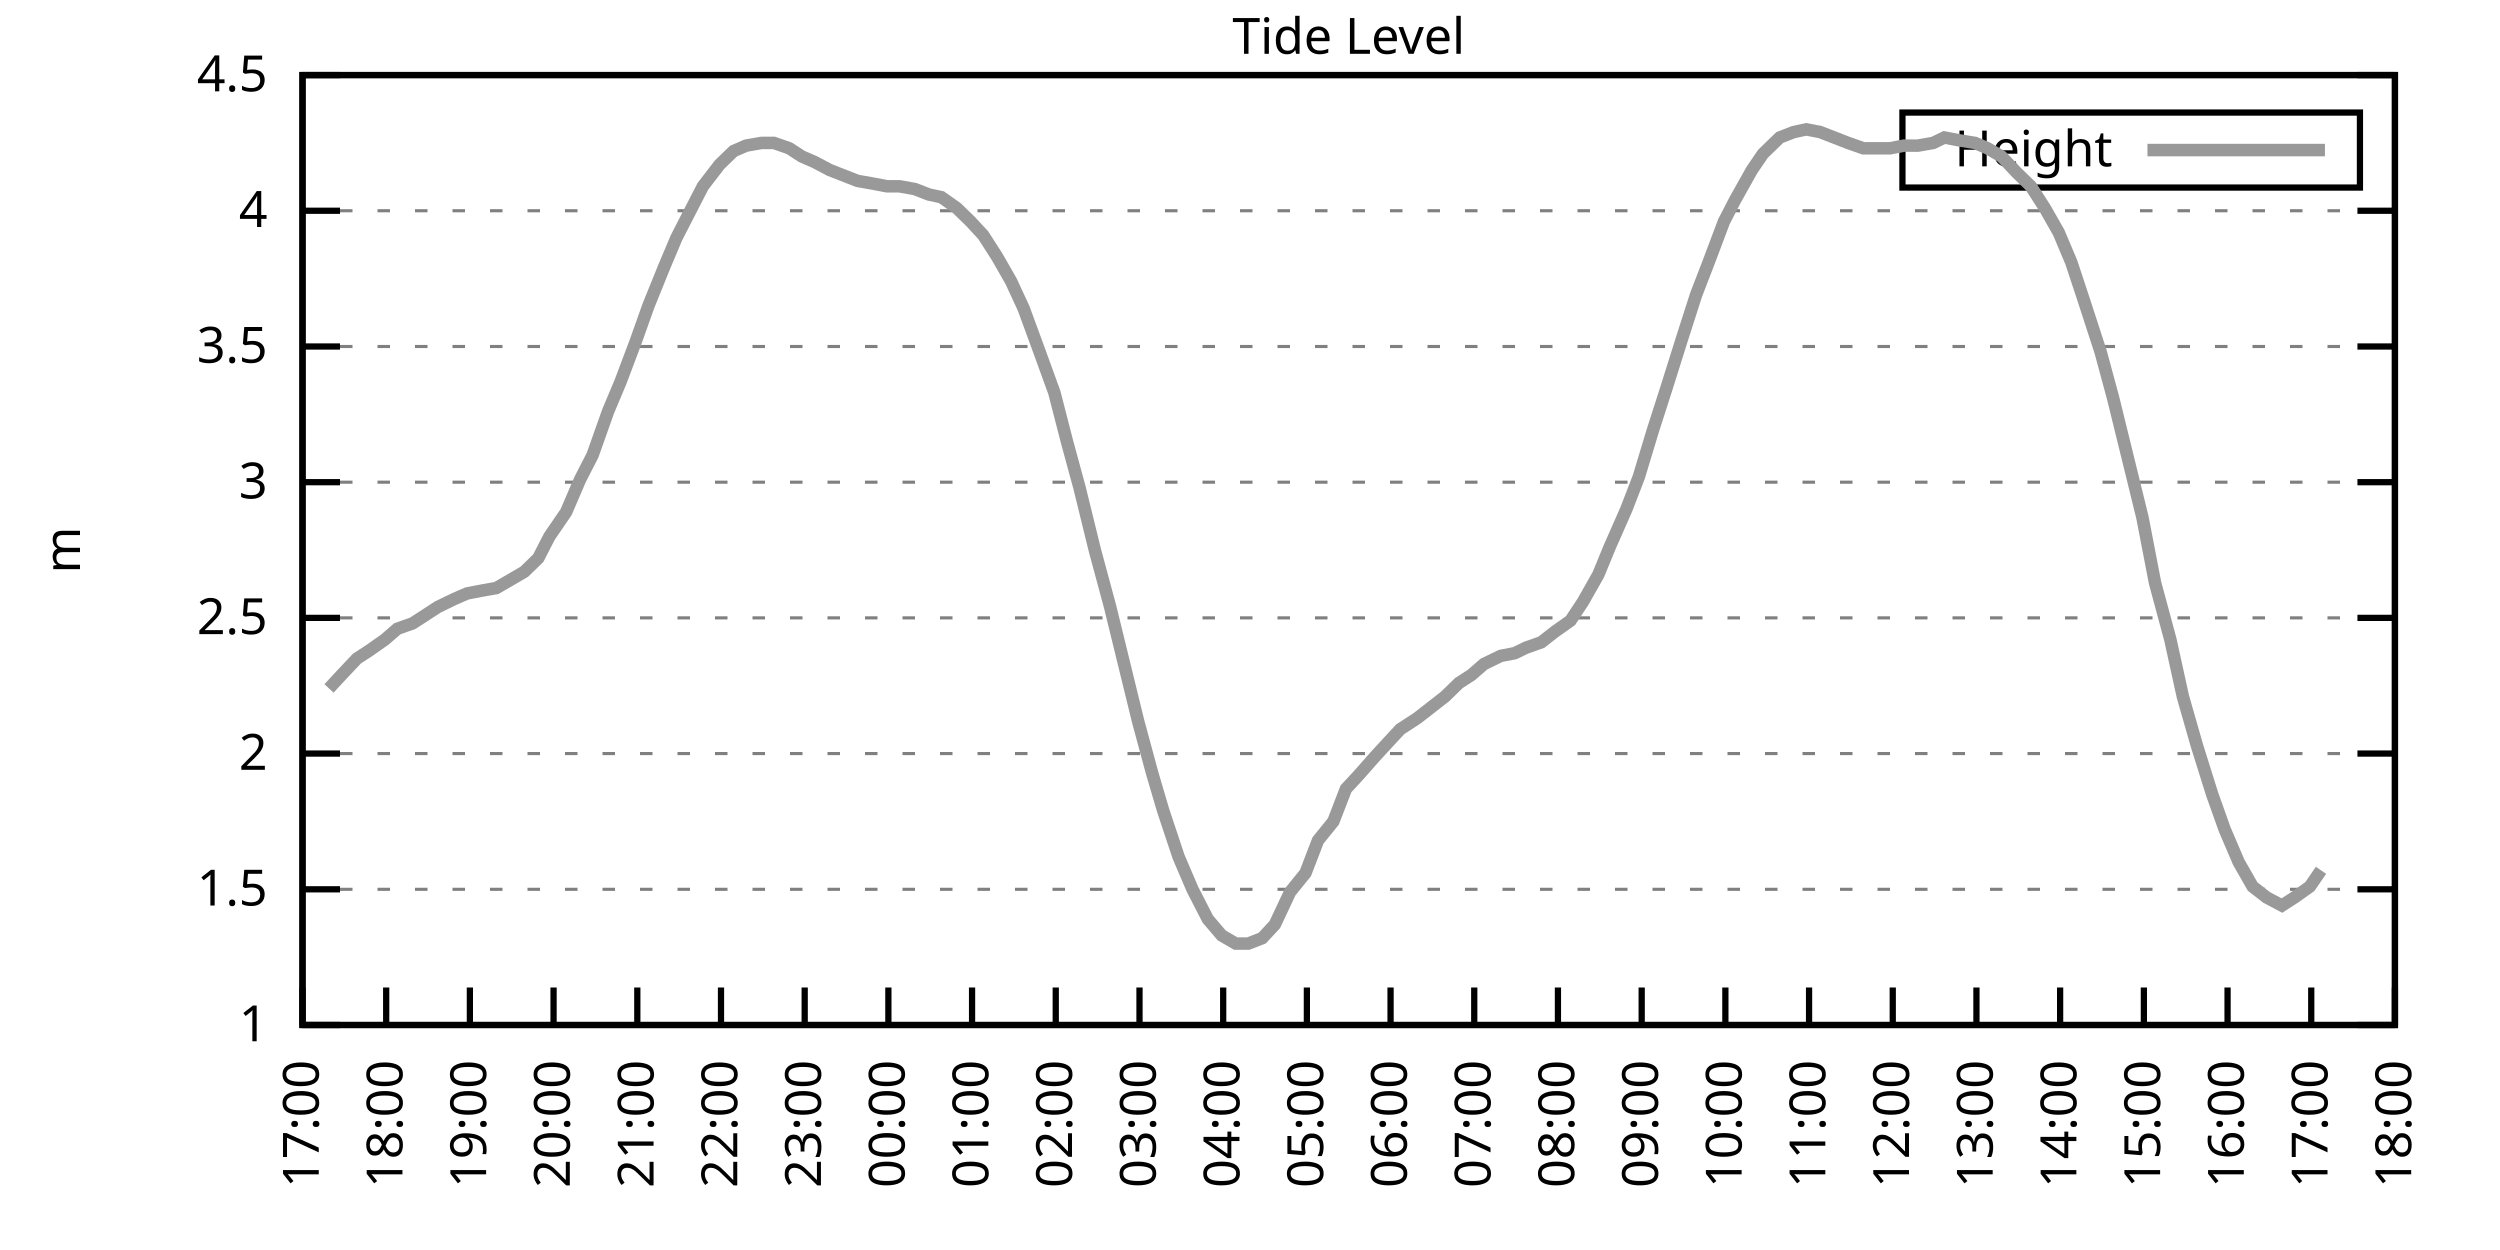
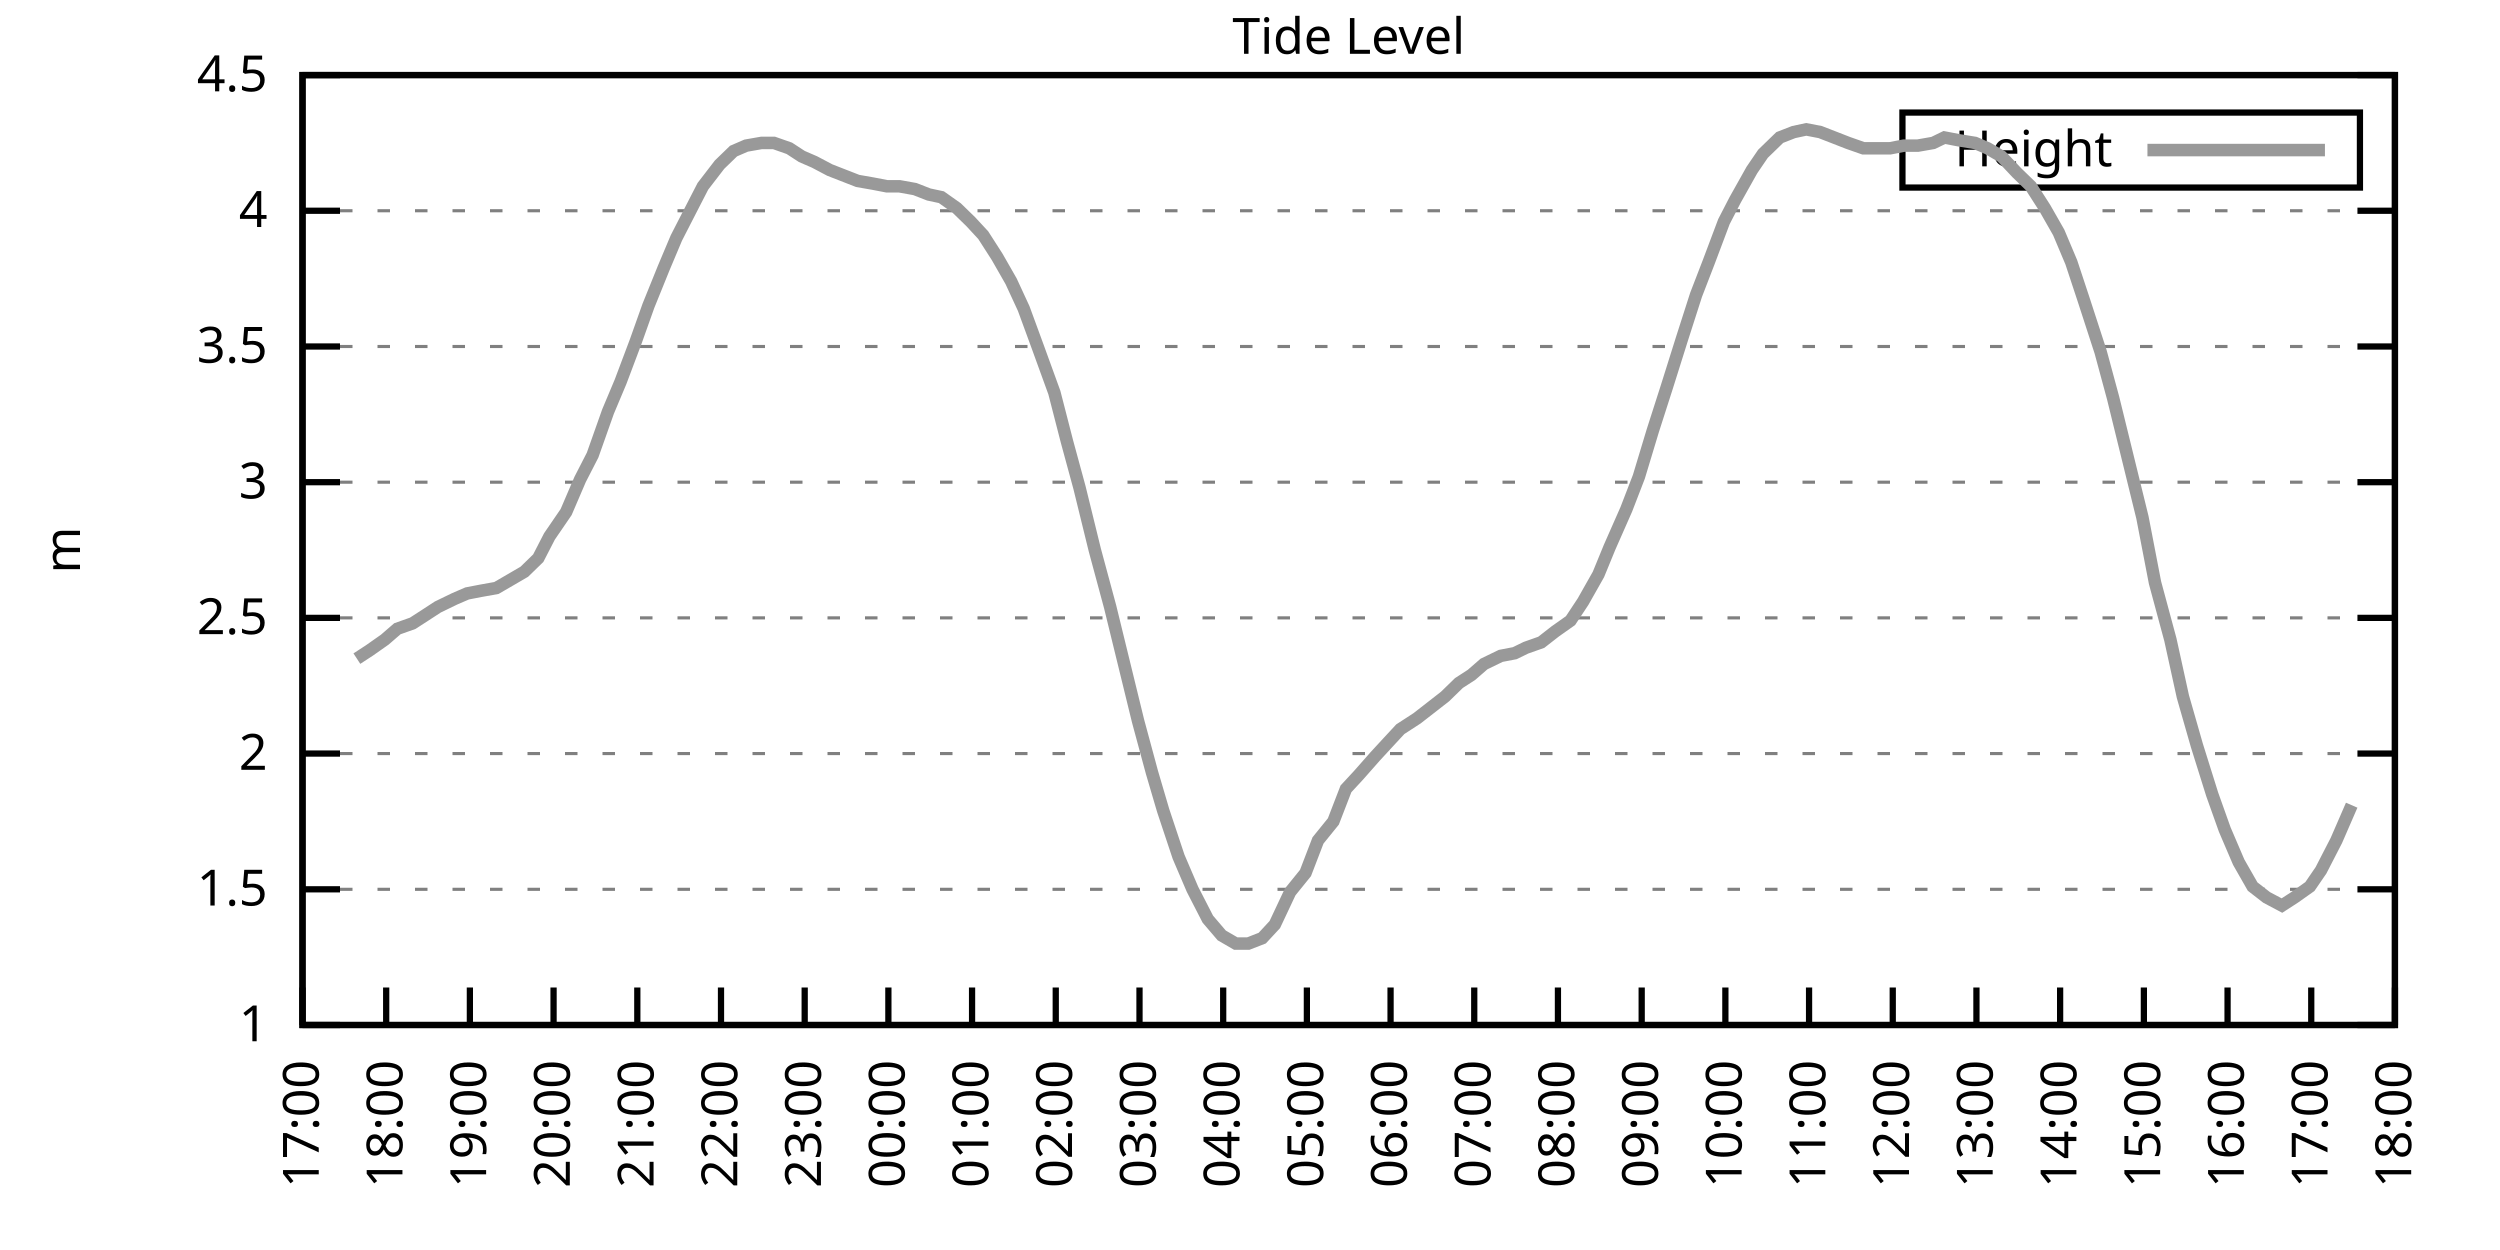
<svg xmlns="http://www.w3.org/2000/svg" xmlns:xlink="http://www.w3.org/1999/xlink" width="400" height="200" viewBox="0 0 400 200">
  <g id="gnuplot_canvas">
    <rect x="0" y="0" width="400" height="200" fill="none" />
    <defs>
      <circle id="gpDot" r="0.5" stroke-width="0.5" stroke="currentColor" />
      <path id="gpPt0" stroke-width="0.333" stroke="currentColor" d="M-1,0 h2 M0,-1 v2" />
      <path id="gpPt1" stroke-width="0.333" stroke="currentColor" d="M-1,-1 L1,1 M1,-1 L-1,1" />
      <path id="gpPt2" stroke-width="0.333" stroke="currentColor" d="M-1,0 L1,0 M0,-1 L0,1 M-1,-1 L1,1 M-1,1 L1,-1" />
      <rect id="gpPt3" stroke-width="0.333" stroke="currentColor" x="-1" y="-1" width="2" height="2" />
      <rect id="gpPt4" stroke-width="0.333" stroke="currentColor" fill="currentColor" x="-1" y="-1" width="2" height="2" />
      <circle id="gpPt5" stroke-width="0.333" stroke="currentColor" cx="0" cy="0" r="1" />
      <use xlink:href="#gpPt5" id="gpPt6" fill="currentColor" stroke="none" />
      <path id="gpPt7" stroke-width="0.333" stroke="currentColor" d="M0,-1.33 L-1.33,0.67 L1.33,0.67 z" />
      <use xlink:href="#gpPt7" id="gpPt8" fill="currentColor" stroke="none" />
      <use xlink:href="#gpPt7" id="gpPt9" stroke="currentColor" transform="rotate(180)" />
      <use xlink:href="#gpPt9" id="gpPt10" fill="currentColor" stroke="none" />
      <use xlink:href="#gpPt3" id="gpPt11" stroke="currentColor" transform="rotate(45)" />
      <use xlink:href="#gpPt11" id="gpPt12" fill="currentColor" stroke="none" />
      <path id="gpPt13" stroke-width="0.333" stroke="currentColor" d="M0,1.330 L1.265,0.411 L0.782,-1.067 L-0.782,-1.076 L-1.265,0.411 z" />
      <use xlink:href="#gpPt13" id="gpPt14" fill="currentColor" stroke="none" />
      <filter id="textbox" filterUnits="objectBoundingBox" x="0" y="0" height="1" width="1">
        <feFlood flood-color="white" flood-opacity="1" result="bgnd" />
        <feComposite in="SourceGraphic" in2="bgnd" operator="atop" />
      </filter>
      <filter id="greybox" filterUnits="objectBoundingBox" x="0" y="0" height="1" width="1">
        <feFlood flood-color="lightgrey" flood-opacity="1" result="grey" />
        <feComposite in="SourceGraphic" in2="grey" operator="atop" />
      </filter>
    </defs>
    <g fill="none" color="white" stroke="currentColor" stroke-width="1.00" stroke-linecap="butt" stroke-linejoin="miter">
</g>
    <g fill="none" color="black" stroke="currentColor" stroke-width="1.00" stroke-linecap="butt" stroke-linejoin="miter">
      <g stroke="none" shape-rendering="crispEdges">
        <polygon fill="rgb(255, 255, 255)" points="48.40,164.00 383.18,164.00 383.18,12.02 48.40,12.02 " />
      </g>
    </g>
    <g fill="none" color="black" stroke="currentColor" stroke-width="1.00" stroke-linecap="butt" stroke-linejoin="miter">
</g>
    <g fill="none" color="black" stroke="black" stroke-width="0.50" stroke-linecap="butt" stroke-linejoin="miter">
</g>
    <g fill="none" color="gray" stroke="currentColor" stroke-width="0.50" stroke-linecap="butt" stroke-linejoin="miter">
      <path stroke="gray" stroke-dasharray="2,4" class="gridline" d="M48.40,164.00 L383.19,164.00  " />
    </g>
    <g fill="none" color="gray" stroke="gray" stroke-width="1.00" stroke-linecap="butt" stroke-linejoin="miter">
</g>
    <g fill="none" color="black" stroke="currentColor" stroke-width="1.00" stroke-linecap="butt" stroke-linejoin="miter">
      <path stroke="black" d="M48.40,164.00 L54.40,164.00 M383.19,164.00 L377.19,164.00  " />
      <g transform="translate(42.80,166.60)" stroke="none" fill="black" font-family="Sans" font-size="8.00" text-anchor="end">
        <text>
          <tspan font-family="Sans"> 1</tspan>
        </text>
      </g>
    </g>
    <g fill="none" color="black" stroke="currentColor" stroke-width="1.00" stroke-linecap="butt" stroke-linejoin="miter">
</g>
    <g fill="none" color="black" stroke="black" stroke-width="0.50" stroke-linecap="butt" stroke-linejoin="miter">
</g>
    <g fill="none" color="gray" stroke="currentColor" stroke-width="0.50" stroke-linecap="butt" stroke-linejoin="miter">
      <path stroke="gray" stroke-dasharray="2,4" class="gridline" d="M48.40,142.29 L383.19,142.29  " />
    </g>
    <g fill="none" color="gray" stroke="gray" stroke-width="1.00" stroke-linecap="butt" stroke-linejoin="miter">
</g>
    <g fill="none" color="black" stroke="currentColor" stroke-width="1.00" stroke-linecap="butt" stroke-linejoin="miter">
      <path stroke="black" d="M48.40,142.29 L54.40,142.29 M383.19,142.29 L377.19,142.29  " />
      <g transform="translate(42.80,144.89)" stroke="none" fill="black" font-family="Sans" font-size="8.00" text-anchor="end">
        <text>
          <tspan font-family="Sans"> 1.5</tspan>
        </text>
      </g>
    </g>
    <g fill="none" color="black" stroke="currentColor" stroke-width="1.00" stroke-linecap="butt" stroke-linejoin="miter">
</g>
    <g fill="none" color="black" stroke="black" stroke-width="0.50" stroke-linecap="butt" stroke-linejoin="miter">
</g>
    <g fill="none" color="gray" stroke="currentColor" stroke-width="0.50" stroke-linecap="butt" stroke-linejoin="miter">
      <path stroke="gray" stroke-dasharray="2,4" class="gridline" d="M48.40,120.57 L383.19,120.57  " />
    </g>
    <g fill="none" color="gray" stroke="gray" stroke-width="1.00" stroke-linecap="butt" stroke-linejoin="miter">
</g>
    <g fill="none" color="black" stroke="currentColor" stroke-width="1.00" stroke-linecap="butt" stroke-linejoin="miter">
      <path stroke="black" d="M48.40,120.57 L54.40,120.57 M383.19,120.57 L377.19,120.57  " />
      <g transform="translate(42.80,123.17)" stroke="none" fill="black" font-family="Sans" font-size="8.00" text-anchor="end">
        <text>
          <tspan font-family="Sans"> 2</tspan>
        </text>
      </g>
    </g>
    <g fill="none" color="black" stroke="currentColor" stroke-width="1.00" stroke-linecap="butt" stroke-linejoin="miter">
</g>
    <g fill="none" color="black" stroke="black" stroke-width="0.50" stroke-linecap="butt" stroke-linejoin="miter">
</g>
    <g fill="none" color="gray" stroke="currentColor" stroke-width="0.50" stroke-linecap="butt" stroke-linejoin="miter">
      <path stroke="gray" stroke-dasharray="2,4" class="gridline" d="M48.40,98.86 L383.19,98.86  " />
    </g>
    <g fill="none" color="gray" stroke="gray" stroke-width="1.00" stroke-linecap="butt" stroke-linejoin="miter">
</g>
    <g fill="none" color="black" stroke="currentColor" stroke-width="1.00" stroke-linecap="butt" stroke-linejoin="miter">
      <path stroke="black" d="M48.40,98.86 L54.40,98.86 M383.19,98.86 L377.19,98.86  " />
      <g transform="translate(42.80,101.46)" stroke="none" fill="black" font-family="Sans" font-size="8.00" text-anchor="end">
        <text>
          <tspan font-family="Sans"> 2.5</tspan>
        </text>
      </g>
    </g>
    <g fill="none" color="black" stroke="currentColor" stroke-width="1.00" stroke-linecap="butt" stroke-linejoin="miter">
</g>
    <g fill="none" color="black" stroke="black" stroke-width="0.50" stroke-linecap="butt" stroke-linejoin="miter">
</g>
    <g fill="none" color="gray" stroke="currentColor" stroke-width="0.50" stroke-linecap="butt" stroke-linejoin="miter">
      <path stroke="gray" stroke-dasharray="2,4" class="gridline" d="M48.40,77.15 L383.19,77.15  " />
    </g>
    <g fill="none" color="gray" stroke="gray" stroke-width="1.00" stroke-linecap="butt" stroke-linejoin="miter">
</g>
    <g fill="none" color="black" stroke="currentColor" stroke-width="1.00" stroke-linecap="butt" stroke-linejoin="miter">
      <path stroke="black" d="M48.40,77.15 L54.40,77.15 M383.19,77.15 L377.19,77.15  " />
      <g transform="translate(42.80,79.75)" stroke="none" fill="black" font-family="Sans" font-size="8.00" text-anchor="end">
        <text>
          <tspan font-family="Sans"> 3</tspan>
        </text>
      </g>
    </g>
    <g fill="none" color="black" stroke="currentColor" stroke-width="1.00" stroke-linecap="butt" stroke-linejoin="miter">
</g>
    <g fill="none" color="black" stroke="black" stroke-width="0.50" stroke-linecap="butt" stroke-linejoin="miter">
</g>
    <g fill="none" color="gray" stroke="currentColor" stroke-width="0.50" stroke-linecap="butt" stroke-linejoin="miter">
      <path stroke="gray" stroke-dasharray="2,4" class="gridline" d="M48.40,55.44 L383.19,55.44  " />
    </g>
    <g fill="none" color="gray" stroke="gray" stroke-width="1.00" stroke-linecap="butt" stroke-linejoin="miter">
</g>
    <g fill="none" color="black" stroke="currentColor" stroke-width="1.00" stroke-linecap="butt" stroke-linejoin="miter">
      <path stroke="black" d="M48.40,55.44 L54.40,55.44 M383.19,55.44 L377.19,55.44  " />
      <g transform="translate(42.80,58.04)" stroke="none" fill="black" font-family="Sans" font-size="8.00" text-anchor="end">
        <text>
          <tspan font-family="Sans"> 3.5</tspan>
        </text>
      </g>
    </g>
    <g fill="none" color="black" stroke="currentColor" stroke-width="1.00" stroke-linecap="butt" stroke-linejoin="miter">
</g>
    <g fill="none" color="black" stroke="black" stroke-width="0.50" stroke-linecap="butt" stroke-linejoin="miter">
</g>
    <g fill="none" color="gray" stroke="currentColor" stroke-width="0.50" stroke-linecap="butt" stroke-linejoin="miter">
      <path stroke="gray" stroke-dasharray="2,4" class="gridline" d="M48.40,33.72 L383.19,33.72  " />
    </g>
    <g fill="none" color="gray" stroke="gray" stroke-width="1.00" stroke-linecap="butt" stroke-linejoin="miter">
</g>
    <g fill="none" color="black" stroke="currentColor" stroke-width="1.00" stroke-linecap="butt" stroke-linejoin="miter">
      <path stroke="black" d="M48.40,33.72 L54.40,33.72 M383.19,33.72 L377.19,33.72  " />
      <g transform="translate(42.80,36.32)" stroke="none" fill="black" font-family="Sans" font-size="8.00" text-anchor="end">
        <text>
          <tspan font-family="Sans"> 4</tspan>
        </text>
      </g>
    </g>
    <g fill="none" color="black" stroke="currentColor" stroke-width="1.00" stroke-linecap="butt" stroke-linejoin="miter">
</g>
    <g fill="none" color="black" stroke="black" stroke-width="0.50" stroke-linecap="butt" stroke-linejoin="miter">
</g>
    <g fill="none" color="gray" stroke="currentColor" stroke-width="0.50" stroke-linecap="butt" stroke-linejoin="miter">
      <path stroke="gray" stroke-dasharray="2,4" class="gridline" d="M48.40,12.01 L383.19,12.01  " />
    </g>
    <g fill="none" color="gray" stroke="gray" stroke-width="1.00" stroke-linecap="butt" stroke-linejoin="miter">
</g>
    <g fill="none" color="black" stroke="currentColor" stroke-width="1.00" stroke-linecap="butt" stroke-linejoin="miter">
      <path stroke="black" d="M48.40,12.01 L54.40,12.01 M383.19,12.01 L377.19,12.01  " />
      <g transform="translate(42.80,14.61)" stroke="none" fill="black" font-family="Sans" font-size="8.00" text-anchor="end">
        <text>
          <tspan font-family="Sans"> 4.5</tspan>
        </text>
      </g>
    </g>
    <g fill="none" color="black" stroke="currentColor" stroke-width="1.00" stroke-linecap="butt" stroke-linejoin="miter">
      <path stroke="black" d="M48.40,164.00 L48.40,158.00  " />
      <g transform="translate(51.00,169.60) rotate(270.00)" stroke="none" fill="black" font-family="Sans" font-size="8.00" text-anchor="end">
        <text>
          <tspan font-family="Sans">17:00</tspan>
        </text>
      </g>
    </g>
    <g fill="none" color="black" stroke="currentColor" stroke-width="1.00" stroke-linecap="butt" stroke-linejoin="miter">
      <path stroke="black" d="M61.79,164.00 L61.79,158.00  " />
      <g transform="translate(64.39,169.60) rotate(270.00)" stroke="none" fill="black" font-family="Sans" font-size="8.00" text-anchor="end">
        <text>
          <tspan font-family="Sans">18:00</tspan>
        </text>
      </g>
    </g>
    <g fill="none" color="black" stroke="currentColor" stroke-width="1.00" stroke-linecap="butt" stroke-linejoin="miter">
      <path stroke="black" d="M75.18,164.00 L75.18,158.00  " />
      <g transform="translate(77.78,169.60) rotate(270.00)" stroke="none" fill="black" font-family="Sans" font-size="8.00" text-anchor="end">
        <text>
          <tspan font-family="Sans">19:00</tspan>
        </text>
      </g>
    </g>
    <g fill="none" color="black" stroke="currentColor" stroke-width="1.00" stroke-linecap="butt" stroke-linejoin="miter">
      <path stroke="black" d="M88.57,164.00 L88.57,158.00  " />
      <g transform="translate(91.17,169.60) rotate(270.00)" stroke="none" fill="black" font-family="Sans" font-size="8.00" text-anchor="end">
        <text>
          <tspan font-family="Sans">20:00</tspan>
        </text>
      </g>
    </g>
    <g fill="none" color="black" stroke="currentColor" stroke-width="1.00" stroke-linecap="butt" stroke-linejoin="miter">
      <path stroke="black" d="M101.97,164.00 L101.97,158.00  " />
      <g transform="translate(104.57,169.60) rotate(270.00)" stroke="none" fill="black" font-family="Sans" font-size="8.00" text-anchor="end">
        <text>
          <tspan font-family="Sans">21:00</tspan>
        </text>
      </g>
    </g>
    <g fill="none" color="black" stroke="currentColor" stroke-width="1.00" stroke-linecap="butt" stroke-linejoin="miter">
      <path stroke="black" d="M115.36,164.00 L115.36,158.00  " />
      <g transform="translate(117.96,169.60) rotate(270.00)" stroke="none" fill="black" font-family="Sans" font-size="8.00" text-anchor="end">
        <text>
          <tspan font-family="Sans">22:00</tspan>
        </text>
      </g>
    </g>
    <g fill="none" color="black" stroke="currentColor" stroke-width="1.00" stroke-linecap="butt" stroke-linejoin="miter">
      <path stroke="black" d="M128.75,164.00 L128.75,158.00  " />
      <g transform="translate(131.35,169.60) rotate(270.00)" stroke="none" fill="black" font-family="Sans" font-size="8.00" text-anchor="end">
        <text>
          <tspan font-family="Sans">23:00</tspan>
        </text>
      </g>
    </g>
    <g fill="none" color="black" stroke="currentColor" stroke-width="1.00" stroke-linecap="butt" stroke-linejoin="miter">
      <path stroke="black" d="M142.14,164.00 L142.14,158.00  " />
      <g transform="translate(144.74,169.60) rotate(270.00)" stroke="none" fill="black" font-family="Sans" font-size="8.00" text-anchor="end">
        <text>
          <tspan font-family="Sans">00:00</tspan>
        </text>
      </g>
    </g>
    <g fill="none" color="black" stroke="currentColor" stroke-width="1.00" stroke-linecap="butt" stroke-linejoin="miter">
      <path stroke="black" d="M155.53,164.00 L155.53,158.00  " />
      <g transform="translate(158.13,169.60) rotate(270.00)" stroke="none" fill="black" font-family="Sans" font-size="8.00" text-anchor="end">
        <text>
          <tspan font-family="Sans">01:00</tspan>
        </text>
      </g>
    </g>
    <g fill="none" color="black" stroke="currentColor" stroke-width="1.00" stroke-linecap="butt" stroke-linejoin="miter">
      <path stroke="black" d="M168.92,164.00 L168.92,158.00  " />
      <g transform="translate(171.52,169.60) rotate(270.00)" stroke="none" fill="black" font-family="Sans" font-size="8.00" text-anchor="end">
        <text>
          <tspan font-family="Sans">02:00</tspan>
        </text>
      </g>
    </g>
    <g fill="none" color="black" stroke="currentColor" stroke-width="1.00" stroke-linecap="butt" stroke-linejoin="miter">
      <path stroke="black" d="M182.32,164.00 L182.32,158.00  " />
      <g transform="translate(184.92,169.60) rotate(270.00)" stroke="none" fill="black" font-family="Sans" font-size="8.00" text-anchor="end">
        <text>
          <tspan font-family="Sans">03:00</tspan>
        </text>
      </g>
    </g>
    <g fill="none" color="black" stroke="currentColor" stroke-width="1.00" stroke-linecap="butt" stroke-linejoin="miter">
      <path stroke="black" d="M195.71,164.00 L195.71,158.00  " />
      <g transform="translate(198.31,169.60) rotate(270.00)" stroke="none" fill="black" font-family="Sans" font-size="8.00" text-anchor="end">
        <text>
          <tspan font-family="Sans">04:00</tspan>
        </text>
      </g>
    </g>
    <g fill="none" color="black" stroke="currentColor" stroke-width="1.00" stroke-linecap="butt" stroke-linejoin="miter">
      <path stroke="black" d="M209.10,164.00 L209.10,158.00  " />
      <g transform="translate(211.70,169.60) rotate(270.00)" stroke="none" fill="black" font-family="Sans" font-size="8.00" text-anchor="end">
        <text>
          <tspan font-family="Sans">05:00</tspan>
        </text>
      </g>
    </g>
    <g fill="none" color="black" stroke="currentColor" stroke-width="1.00" stroke-linecap="butt" stroke-linejoin="miter">
      <path stroke="black" d="M222.49,164.00 L222.49,158.00  " />
      <g transform="translate(225.09,169.60) rotate(270.00)" stroke="none" fill="black" font-family="Sans" font-size="8.00" text-anchor="end">
        <text>
          <tspan font-family="Sans">06:00</tspan>
        </text>
      </g>
    </g>
    <g fill="none" color="black" stroke="currentColor" stroke-width="1.00" stroke-linecap="butt" stroke-linejoin="miter">
      <path stroke="black" d="M235.88,164.00 L235.88,158.00  " />
      <g transform="translate(238.48,169.60) rotate(270.00)" stroke="none" fill="black" font-family="Sans" font-size="8.00" text-anchor="end">
        <text>
          <tspan font-family="Sans">07:00</tspan>
        </text>
      </g>
    </g>
    <g fill="none" color="black" stroke="currentColor" stroke-width="1.00" stroke-linecap="butt" stroke-linejoin="miter">
      <path stroke="black" d="M249.27,164.00 L249.27,158.00  " />
      <g transform="translate(251.87,169.60) rotate(270.00)" stroke="none" fill="black" font-family="Sans" font-size="8.00" text-anchor="end">
        <text>
          <tspan font-family="Sans">08:00</tspan>
        </text>
      </g>
    </g>
    <g fill="none" color="black" stroke="currentColor" stroke-width="1.00" stroke-linecap="butt" stroke-linejoin="miter">
      <path stroke="black" d="M262.67,164.00 L262.67,158.00  " />
      <g transform="translate(265.27,169.60) rotate(270.00)" stroke="none" fill="black" font-family="Sans" font-size="8.00" text-anchor="end">
        <text>
          <tspan font-family="Sans">09:00</tspan>
        </text>
      </g>
    </g>
    <g fill="none" color="black" stroke="currentColor" stroke-width="1.00" stroke-linecap="butt" stroke-linejoin="miter">
      <path stroke="black" d="M276.06,164.00 L276.06,158.00  " />
      <g transform="translate(278.66,169.60) rotate(270.00)" stroke="none" fill="black" font-family="Sans" font-size="8.00" text-anchor="end">
        <text>
          <tspan font-family="Sans">10:00</tspan>
        </text>
      </g>
    </g>
    <g fill="none" color="black" stroke="currentColor" stroke-width="1.00" stroke-linecap="butt" stroke-linejoin="miter">
      <path stroke="black" d="M289.45,164.00 L289.45,158.00  " />
      <g transform="translate(292.05,169.60) rotate(270.00)" stroke="none" fill="black" font-family="Sans" font-size="8.00" text-anchor="end">
        <text>
          <tspan font-family="Sans">11:00</tspan>
        </text>
      </g>
    </g>
    <g fill="none" color="black" stroke="currentColor" stroke-width="1.00" stroke-linecap="butt" stroke-linejoin="miter">
      <path stroke="black" d="M302.84,164.00 L302.84,158.00  " />
      <g transform="translate(305.44,169.60) rotate(270.00)" stroke="none" fill="black" font-family="Sans" font-size="8.00" text-anchor="end">
        <text>
          <tspan font-family="Sans">12:00</tspan>
        </text>
      </g>
    </g>
    <g fill="none" color="black" stroke="currentColor" stroke-width="1.00" stroke-linecap="butt" stroke-linejoin="miter">
      <path stroke="black" d="M316.23,164.00 L316.23,158.00  " />
      <g transform="translate(318.83,169.60) rotate(270.00)" stroke="none" fill="black" font-family="Sans" font-size="8.00" text-anchor="end">
        <text>
          <tspan font-family="Sans">13:00</tspan>
        </text>
      </g>
    </g>
    <g fill="none" color="black" stroke="currentColor" stroke-width="1.00" stroke-linecap="butt" stroke-linejoin="miter">
      <path stroke="black" d="M329.62,164.00 L329.62,158.00  " />
      <g transform="translate(332.22,169.60) rotate(270.00)" stroke="none" fill="black" font-family="Sans" font-size="8.00" text-anchor="end">
        <text>
          <tspan font-family="Sans">14:00</tspan>
        </text>
      </g>
    </g>
    <g fill="none" color="black" stroke="currentColor" stroke-width="1.00" stroke-linecap="butt" stroke-linejoin="miter">
      <path stroke="black" d="M343.02,164.00 L343.02,158.00  " />
      <g transform="translate(345.62,169.60) rotate(270.00)" stroke="none" fill="black" font-family="Sans" font-size="8.00" text-anchor="end">
        <text>
          <tspan font-family="Sans">15:00</tspan>
        </text>
      </g>
    </g>
    <g fill="none" color="black" stroke="currentColor" stroke-width="1.00" stroke-linecap="butt" stroke-linejoin="miter">
      <path stroke="black" d="M356.41,164.00 L356.41,158.00  " />
      <g transform="translate(359.01,169.60) rotate(270.00)" stroke="none" fill="black" font-family="Sans" font-size="8.00" text-anchor="end">
        <text>
          <tspan font-family="Sans">16:00</tspan>
        </text>
      </g>
    </g>
    <g fill="none" color="black" stroke="currentColor" stroke-width="1.00" stroke-linecap="butt" stroke-linejoin="miter">
      <path stroke="black" d="M369.80,164.00 L369.80,158.00  " />
      <g transform="translate(372.40,169.60) rotate(270.00)" stroke="none" fill="black" font-family="Sans" font-size="8.00" text-anchor="end">
        <text>
          <tspan font-family="Sans">17:00</tspan>
        </text>
      </g>
    </g>
    <g fill="none" color="black" stroke="currentColor" stroke-width="1.00" stroke-linecap="butt" stroke-linejoin="miter">
      <path stroke="black" d="M383.19,164.00 L383.19,158.00  " />
      <g transform="translate(385.79,169.60) rotate(270.00)" stroke="none" fill="black" font-family="Sans" font-size="8.00" text-anchor="end">
        <text>
          <tspan font-family="Sans">18:00</tspan>
        </text>
      </g>
    </g>
    <g fill="none" color="black" stroke="currentColor" stroke-width="1.00" stroke-linecap="butt" stroke-linejoin="miter">
</g>
    <g fill="none" color="black" stroke="currentColor" stroke-width="1.00" stroke-linecap="butt" stroke-linejoin="miter">
      <path stroke="black" d="M48.40,12.01 L48.40,164.00 L383.19,164.00 L383.19,12.01 L48.40,12.01 Z  " />
    </g>
    <g fill="none" color="black" stroke="currentColor" stroke-width="1.00" stroke-linecap="butt" stroke-linejoin="miter">
</g>
    <g fill="none" color="black" stroke="currentColor" stroke-width="1.00" stroke-linecap="butt" stroke-linejoin="miter">
      <path stroke="black" d="M304.39,30.01 L304.39,18.01 L377.59,18.01 L377.59,30.01 L304.39,30.01 Z  " />
    </g>
    <g id="Tide_level_plot_1">
      <g fill="none" color="white" stroke="black" stroke-width="2.00" stroke-linecap="butt" stroke-linejoin="miter">
</g>
      <g fill="none" color="black" stroke="currentColor" stroke-width="2.00" stroke-linecap="butt" stroke-linejoin="miter">
        <g transform="translate(337.99,26.61)" stroke="none" fill="black" font-family="Sans" font-size="8.00" text-anchor="end">
          <text>
            <tspan font-family="Sans">Height</tspan>
          </text>
        </g>
      </g>
      <g fill="none" color="black" stroke="currentColor" stroke-width="2.00" stroke-linecap="butt" stroke-linejoin="miter">
-         <path stroke="rgb(153, 153, 153)" d="M343.59,24.01 L371.99,24.01 M52.64,110.15 L54.65,107.98 L57.10,105.38 L59.11,104.07 L61.57,102.34 L63.58,100.60   L66.03,99.73 L68.04,98.43 L70.05,97.12 L72.73,95.82 L74.74,94.95 L76.97,94.52 L79.42,94.08 L81.66,92.78   L83.89,91.48 L86.12,89.31 L87.91,85.83 L90.58,81.93 L92.82,76.71 L94.82,72.81 L97.28,65.86 L99.29,61.08   L101.74,54.57 L103.75,48.92 L106.21,42.84 L108.22,38.07 L110.45,33.72 L112.46,29.81 L115.13,26.34 L117.37,24.17   L119.38,23.30 L121.83,22.87 L123.84,22.87 L126.29,23.73 L128.30,25.04 L130.31,25.91 L132.77,27.21 L135.00,28.08   L137.23,28.95 L139.69,29.38 L141.92,29.81 L143.93,29.81 L146.38,30.25 L148.61,31.12 L150.62,31.55 L153.08,33.29   L155.31,35.46 L157.32,37.63 L159.55,41.11 L161.78,45.01 L163.79,49.36 L166.02,55.44 L168.70,62.82 L170.71,70.63   L172.72,78.02 L175.17,88.00 L177.63,97.12 L179.86,106.24 L182.09,115.36 L184.32,123.61 L186.11,129.69 L188.57,137.08   L190.80,142.29 L193.25,147.06 L195.48,149.67 L197.72,150.97 L199.73,150.97 L201.96,150.10 L203.97,147.93 L206.42,142.72   L208.88,139.68 L210.88,134.47 L213.34,131.43 L215.35,126.22 L217.36,124.05 L220.04,121.01 L222.04,118.84 L224.05,116.67   L226.73,114.93 L231.20,111.45 L233.43,109.28 L235.44,107.98 L237.44,106.24 L240.12,104.94 L242.36,104.51 L244.14,103.64   L246.60,102.77 L248.83,101.03 L251.28,99.30 L253.29,96.26 L255.75,91.91 L257.53,87.57 L260.21,81.49 L262.22,76.28   L264.45,68.90 L266.68,61.95 L269.14,54.13 L271.37,47.18 L273.38,41.97 L275.83,35.46 L277.62,31.99 L280.30,27.21   L282.08,24.60 L284.76,22.00 L286.99,21.13 L289.00,20.70 L291.23,21.13 L293.47,22.00 L295.70,22.87 L298.15,23.73   L300.39,23.73 L302.39,23.73 L304.63,23.30 L306.86,23.30 L309.31,22.87 L311.10,22.00 L313.33,22.43 L316.01,22.87   L318.02,23.73 L320.25,25.04 L322.70,27.64 L324.94,29.81 L327.17,33.29 L329.40,37.20 L331.41,41.97 L333.42,48.05   L336.10,56.30 L338.10,63.69 L340.34,72.81 L342.79,82.79 L344.80,93.22 L347.26,102.34 L349.26,111.45 L351.50,119.27   L353.95,127.09 L355.96,132.73 L358.19,137.94 L360.42,141.85 L362.66,143.59 L365.11,144.89 L367.12,143.59 L369.58,141.85   L371.36,139.25  " />
+         <path stroke="rgb(153, 153, 153)" d="M343.59,24.01 L371.99,24.01 M57.10,105.38 L59.11,104.07 L61.57,102.34 L63.58,100.60 L66.03,99.73 L68.04,98.43   L70.05,97.12 L72.73,95.82 L74.74,94.95 L76.97,94.52 L79.42,94.08 L81.66,92.78 L83.89,91.48 L86.12,89.31   L87.91,85.83 L90.58,81.93 L92.82,76.71 L94.82,72.81 L97.28,65.86 L99.29,61.08 L101.74,54.57 L103.75,48.92   L106.21,42.84 L108.22,38.07 L110.45,33.72 L112.46,29.81 L115.13,26.34 L117.37,24.17 L119.38,23.30 L121.83,22.87   L123.84,22.87 L126.29,23.73 L128.30,25.04 L130.31,25.91 L132.77,27.21 L135.00,28.08 L137.23,28.95 L139.69,29.38   L141.92,29.81 L143.93,29.81 L146.38,30.25 L148.61,31.12 L150.62,31.55 L153.08,33.29 L155.31,35.46 L157.32,37.63   L159.55,41.11 L161.78,45.01 L163.79,49.36 L166.02,55.44 L168.70,62.82 L170.71,70.63 L172.72,78.02 L175.17,88.00   L177.63,97.12 L179.86,106.24 L182.09,115.36 L184.32,123.61 L186.11,129.69 L188.57,137.08 L190.80,142.29 L193.25,147.06   L195.48,149.67 L197.72,150.97 L199.73,150.97 L201.96,150.10 L203.97,147.93 L206.42,142.72 L208.88,139.68 L210.88,134.47   L213.34,131.43 L215.35,126.22 L217.36,124.05 L220.04,121.01 L222.04,118.84 L224.05,116.67 L226.73,114.93 L231.20,111.45   L233.43,109.28 L235.44,107.98 L237.44,106.24 L240.12,104.94 L242.36,104.51 L244.14,103.64 L246.60,102.77 L248.83,101.03   L251.28,99.30 L253.29,96.26 L255.75,91.91 L257.53,87.57 L260.21,81.49 L262.22,76.28 L264.45,68.90 L266.68,61.95   L269.14,54.13 L271.37,47.18 L273.38,41.97 L275.83,35.46 L277.62,31.99 L280.30,27.21 L282.08,24.60 L284.76,22.00   L286.99,21.13 L289.00,20.70 L291.23,21.13 L293.47,22.00 L295.70,22.87 L298.15,23.73 L300.39,23.73 L302.39,23.73   L304.63,23.30 L306.86,23.30 L309.31,22.87 L311.10,22.00 L313.33,22.43 L316.01,22.87 L318.02,23.73 L320.25,25.04   L322.70,27.64 L324.94,29.81 L327.17,33.29 L329.40,37.20 L331.41,41.97 L333.42,48.05 L336.10,56.30 L338.10,63.69   L340.34,72.81 L342.79,82.79 L344.80,93.22 L347.26,102.34 L349.26,111.45 L351.50,119.27 L353.95,127.09 L355.96,132.73   L358.19,137.94 L360.42,141.85 L362.66,143.59 L365.11,144.89 L367.12,143.59 L369.58,141.85 L371.36,139.25 L373.82,134.47   L376.27,128.83  " />
      </g>
    </g>
    <g fill="none" color="black" stroke="currentColor" stroke-width="2.00" stroke-linecap="butt" stroke-linejoin="miter">
</g>
    <g fill="none" color="black" stroke="black" stroke-width="1.00" stroke-linecap="butt" stroke-linejoin="miter">
</g>
    <g fill="none" color="black" stroke="currentColor" stroke-width="1.00" stroke-linecap="butt" stroke-linejoin="miter">
      <path stroke="black" d="M48.40,12.01 L48.40,164.00 L383.19,164.00 L383.19,12.01 L48.40,12.01 Z  " />
      <g transform="translate(12.80,88.01) rotate(270.00)" stroke="none" fill="black" font-family="Sans" font-size="8.00" text-anchor="middle">
        <text>
          <tspan font-family="Sans">m</tspan>
        </text>
      </g>
    </g>
    <g fill="none" color="black" stroke="currentColor" stroke-width="1.00" stroke-linecap="butt" stroke-linejoin="miter">
</g>
    <g fill="none" color="black" stroke="currentColor" stroke-width="1.00" stroke-linecap="butt" stroke-linejoin="miter">
      <g transform="translate(215.79,8.61)" stroke="none" fill="black" font-family="Sans" font-size="8.00" text-anchor="middle">
        <text>
          <tspan font-family="Sans">Tide Level</tspan>
        </text>
      </g>
    </g>
    <g fill="none" color="black" stroke="currentColor" stroke-width="1.00" stroke-linecap="butt" stroke-linejoin="miter">
</g>
  </g>
</svg>
